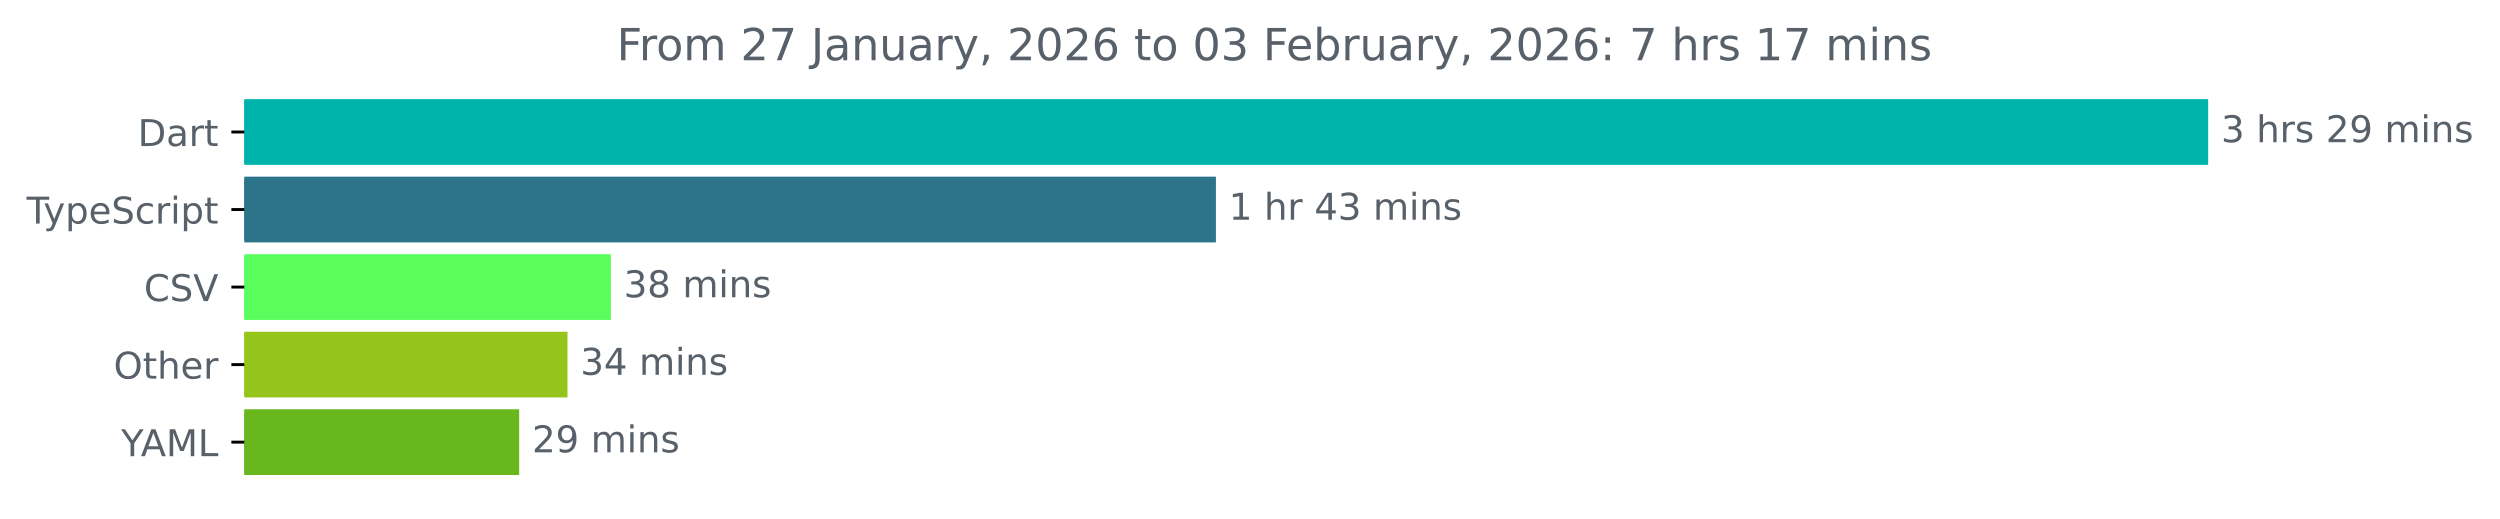
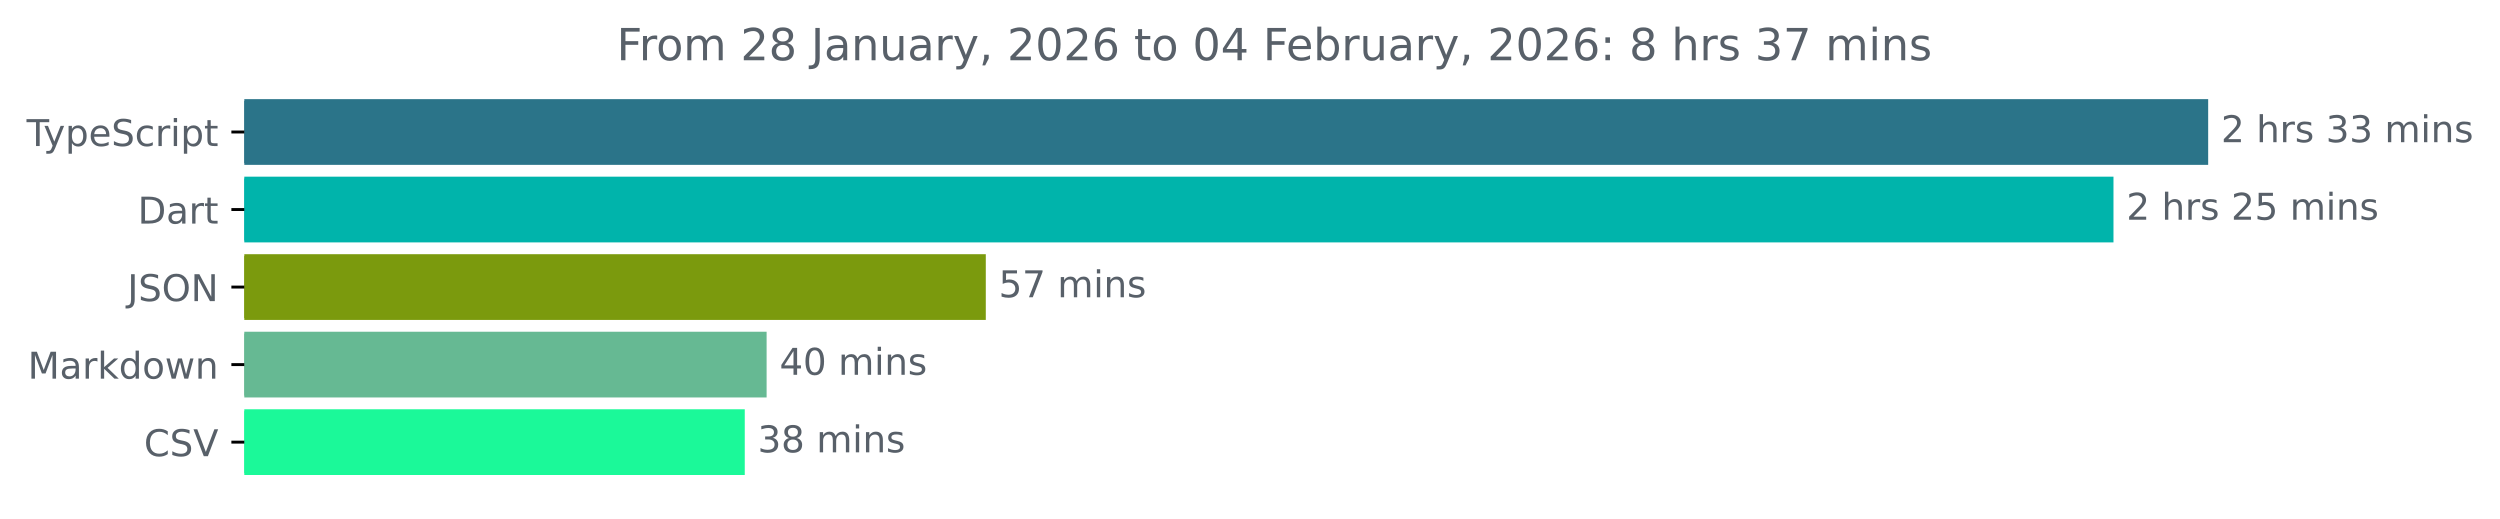
<svg xmlns="http://www.w3.org/2000/svg" xmlns:xlink="http://www.w3.org/1999/xlink" width="677.144pt" height="140.398pt" viewBox="0 0 677.144 140.398" version="1.1">
  <defs>
    <style type="text/css">*{stroke-linejoin: round; stroke-linecap: butt}</style>
  </defs>
  <g id="figure_1">
    <g id="patch_1">
      <path d="M -0 140.398  L 677.144 140.398  L 677.144 0  L -0 0  L -0 140.398  z " style="fill: none" />
    </g>
    <g id="axes_1">
      <g id="patch_2">
-         <path d="M 66.17 27.358  L 597.599 27.358  L 597.599 44.158  L 66.17 44.158  z " clip-path="url(#p3b875f46d8)" style="fill: #00b4ab; stroke: #00b4ab; stroke-linejoin: miter" />
+         <path d="M 66.17 27.358  L 597.599 27.358  L 597.599 44.158  L 66.17 44.158  z " clip-path="url(#pe85ae206a5)" style="fill: #2b7489; stroke: #2b7489; stroke-linejoin: miter" />
      </g>
      <g id="patch_3">
-         <path d="M 66.17 48.358  L 328.836 48.358  L 328.836 65.158  L 66.17 65.158  z " clip-path="url(#p3b875f46d8)" style="fill: #2b7489; stroke: #2b7489; stroke-linejoin: miter" />
+         <path d="M 66.17 48.358  L 571.951 48.358  L 571.951 65.158  L 66.17 65.158  z " clip-path="url(#pe85ae206a5)" style="fill: #00b4ab; stroke: #00b4ab; stroke-linejoin: miter" />
      </g>
      <g id="patch_4">
-         <path d="M 66.17 69.358  L 164.961 69.358  L 164.961 86.158  L 66.17 86.158  z " clip-path="url(#p3b875f46d8)" style="fill: #59fe5c; stroke: #59fe5c; stroke-linejoin: miter" />
+         <path d="M 66.17 69.358  L 266.51 69.358  L 266.51 86.158  L 66.17 86.158  z " clip-path="url(#pe85ae206a5)" style="fill: #7b9a0d; stroke: #7b9a0d; stroke-linejoin: miter" />
      </g>
      <g id="patch_5">
-         <path d="M 66.17 90.358  L 153.208 90.358  L 153.208 107.158  L 66.17 107.158  z " clip-path="url(#p3b875f46d8)" style="fill: #95c41a; stroke: #95c41a; stroke-linejoin: miter" />
+         <path d="M 66.17 90.358  L 207.143 90.358  L 207.143 107.158  L 66.17 107.158  z " clip-path="url(#pe85ae206a5)" style="fill: #66b993; stroke: #66b993; stroke-linejoin: miter" />
      </g>
      <g id="patch_6">
-         <path d="M 66.17 111.358  L 140.125 111.358  L 140.125 128.158  L 66.17 128.158  z " clip-path="url(#p3b875f46d8)" style="fill: #67b71d; stroke: #67b71d; stroke-linejoin: miter" />
+         <path d="M 66.17 111.358  L 201.225 111.358  L 201.225 128.158  L 66.17 128.158  z " clip-path="url(#pe85ae206a5)" style="fill: #1bf999; stroke: #1bf999; stroke-linejoin: miter" />
      </g>
      <g id="matplotlib.axis_1" />
      <g id="matplotlib.axis_2">
        <g id="ytick_1">
          <g id="line2d_1">
            <defs>
-               <path id="m2ef80b1cb5" d="M 0 0  L -3.5 0  " style="stroke: #000000; stroke-width: 0.8" />
+               <path id="m332a4ffc09" d="M 0 0  L -3.5 0  " style="stroke: #000000; stroke-width: 0.8" />
            </defs>
            <g>
-               <use xlink:href="#m2ef80b1cb5" x="66.17" y="35.758" style="stroke: #000000; stroke-width: 0.8" />
+               <use xlink:href="#m332a4ffc09" x="66.17" y="35.758" style="stroke: #000000; stroke-width: 0.8" />
            </g>
          </g>
          <g id="text_1">
-             <g style="fill: #586069" transform="translate(37.31094 39.55734) scale(0.1 -0.1)">
-               <defs>
-                 <path id="DejaVuSans-44" d="M 1259 4147  L 1259 519  L 2022 519  Q 2988 519 3436 956  Q 3884 1394 3884 2338  Q 3884 3275 3436 3711  Q 2988 4147 2022 4147  L 1259 4147  z M 628 4666  L 1925 4666  Q 3281 4666 3915 4102  Q 4550 3538 4550 2338  Q 4550 1131 3912 565  Q 3275 0 1925 0  L 628 0  L 628 4666  z " transform="scale(0.015625)" />
-                 <path id="DejaVuSans-61" d="M 2194 1759  Q 1497 1759 1228 1600  Q 959 1441 959 1056  Q 959 750 1161 570  Q 1363 391 1709 391  Q 2188 391 2477 730  Q 2766 1069 2766 1631  L 2766 1759  L 2194 1759  z M 3341 1997  L 3341 0  L 2766 0  L 2766 531  Q 2569 213 2275 61  Q 1981 -91 1556 -91  Q 1019 -91 701 211  Q 384 513 384 1019  Q 384 1609 779 1909  Q 1175 2209 1959 2209  L 2766 2209  L 2766 2266  Q 2766 2663 2505 2880  Q 2244 3097 1772 3097  Q 1472 3097 1187 3025  Q 903 2953 641 2809  L 641 3341  Q 956 3463 1253 3523  Q 1550 3584 1831 3584  Q 2591 3584 2966 3190  Q 3341 2797 3341 1997  z " transform="scale(0.015625)" />
-                 <path id="DejaVuSans-72" d="M 2631 2963  Q 2534 3019 2420 3045  Q 2306 3072 2169 3072  Q 1681 3072 1420 2755  Q 1159 2438 1159 1844  L 1159 0  L 581 0  L 581 3500  L 1159 3500  L 1159 2956  Q 1341 3275 1631 3429  Q 1922 3584 2338 3584  Q 2397 3584 2469 3576  Q 2541 3569 2628 3553  L 2631 2963  z " transform="scale(0.015625)" />
-                 <path id="DejaVuSans-74" d="M 1172 4494  L 1172 3500  L 2356 3500  L 2356 3053  L 1172 3053  L 1172 1153  Q 1172 725 1289 603  Q 1406 481 1766 481  L 2356 481  L 2356 0  L 1766 0  Q 1100 0 847 248  Q 594 497 594 1153  L 594 3053  L 172 3053  L 172 3500  L 594 3500  L 594 4494  L 1172 4494  z " transform="scale(0.015625)" />
-               </defs>
-               <use xlink:href="#DejaVuSans-44" />
-               <use xlink:href="#DejaVuSans-61" x="77.002" />
-               <use xlink:href="#DejaVuSans-72" x="138.281" />
-               <use xlink:href="#DejaVuSans-74" x="179.395" />
-             </g>
-           </g>
-         </g>
-         <g id="ytick_2">
-           <g id="line2d_2">
-             <g>
-               <use xlink:href="#m2ef80b1cb5" x="66.17" y="56.758" style="stroke: #000000; stroke-width: 0.8" />
-             </g>
-           </g>
-           <g id="text_2">
-             <g style="fill: #586069" transform="translate(7.2 60.55734) scale(0.1 -0.1)">
+             <g style="fill: #586069" transform="translate(7.2 39.55734) scale(0.1 -0.1)">
              <defs>
                <path id="DejaVuSans-54" d="M -19 4666  L 3928 4666  L 3928 4134  L 2272 4134  L 2272 0  L 1638 0  L 1638 4134  L -19 4134  L -19 4666  z " transform="scale(0.015625)" />
                <path id="DejaVuSans-79" d="M 2059 -325  Q 1816 -950 1584 -1140  Q 1353 -1331 966 -1331  L 506 -1331  L 506 -850  L 844 -850  Q 1081 -850 1212 -737  Q 1344 -625 1503 -206  L 1606 56  L 191 3500  L 800 3500  L 1894 763  L 2988 3500  L 3597 3500  L 2059 -325  z " transform="scale(0.015625)" />
                <path id="DejaVuSans-70" d="M 1159 525  L 1159 -1331  L 581 -1331  L 581 3500  L 1159 3500  L 1159 2969  Q 1341 3281 1617 3432  Q 1894 3584 2278 3584  Q 2916 3584 3314 3078  Q 3713 2572 3713 1747  Q 3713 922 3314 415  Q 2916 -91 2278 -91  Q 1894 -91 1617 61  Q 1341 213 1159 525  z M 3116 1747  Q 3116 2381 2855 2742  Q 2594 3103 2138 3103  Q 1681 3103 1420 2742  Q 1159 2381 1159 1747  Q 1159 1113 1420 752  Q 1681 391 2138 391  Q 2594 391 2855 752  Q 3116 1113 3116 1747  z " transform="scale(0.015625)" />
                <path id="DejaVuSans-65" d="M 3597 1894  L 3597 1613  L 953 1613  Q 991 1019 1311 708  Q 1631 397 2203 397  Q 2534 397 2845 478  Q 3156 559 3463 722  L 3463 178  Q 3153 47 2828 -22  Q 2503 -91 2169 -91  Q 1331 -91 842 396  Q 353 884 353 1716  Q 353 2575 817 3079  Q 1281 3584 2069 3584  Q 2775 3584 3186 3129  Q 3597 2675 3597 1894  z M 3022 2063  Q 3016 2534 2758 2815  Q 2500 3097 2075 3097  Q 1594 3097 1305 2825  Q 1016 2553 972 2059  L 3022 2063  z " transform="scale(0.015625)" />
                <path id="DejaVuSans-53" d="M 3425 4513  L 3425 3897  Q 3066 4069 2747 4153  Q 2428 4238 2131 4238  Q 1616 4238 1336 4038  Q 1056 3838 1056 3469  Q 1056 3159 1242 3001  Q 1428 2844 1947 2747  L 2328 2669  Q 3034 2534 3370 2195  Q 3706 1856 3706 1288  Q 3706 609 3251 259  Q 2797 -91 1919 -91  Q 1588 -91 1214 -16  Q 841 59 441 206  L 441 856  Q 825 641 1194 531  Q 1563 422 1919 422  Q 2459 422 2753 634  Q 3047 847 3047 1241  Q 3047 1584 2836 1778  Q 2625 1972 2144 2069  L 1759 2144  Q 1053 2284 737 2584  Q 422 2884 422 3419  Q 422 4038 858 4394  Q 1294 4750 2059 4750  Q 2388 4750 2728 4690  Q 3069 4631 3425 4513  z " transform="scale(0.015625)" />
                <path id="DejaVuSans-63" d="M 3122 3366  L 3122 2828  Q 2878 2963 2633 3030  Q 2388 3097 2138 3097  Q 1578 3097 1268 2742  Q 959 2388 959 1747  Q 959 1106 1268 751  Q 1578 397 2138 397  Q 2388 397 2633 464  Q 2878 531 3122 666  L 3122 134  Q 2881 22 2623 -34  Q 2366 -91 2075 -91  Q 1284 -91 818 406  Q 353 903 353 1747  Q 353 2603 823 3093  Q 1294 3584 2113 3584  Q 2378 3584 2631 3529  Q 2884 3475 3122 3366  z " transform="scale(0.015625)" />
+                 <path id="DejaVuSans-72" d="M 2631 2963  Q 2534 3019 2420 3045  Q 2306 3072 2169 3072  Q 1681 3072 1420 2755  Q 1159 2438 1159 1844  L 1159 0  L 581 0  L 581 3500  L 1159 3500  L 1159 2956  Q 1341 3275 1631 3429  Q 1922 3584 2338 3584  Q 2397 3584 2469 3576  Q 2541 3569 2628 3553  L 2631 2963  z " transform="scale(0.015625)" />
                <path id="DejaVuSans-69" d="M 603 3500  L 1178 3500  L 1178 0  L 603 0  L 603 3500  z M 603 4863  L 1178 4863  L 1178 4134  L 603 4134  L 603 4863  z " transform="scale(0.015625)" />
+                 <path id="DejaVuSans-74" d="M 1172 4494  L 1172 3500  L 2356 3500  L 2356 3053  L 1172 3053  L 1172 1153  Q 1172 725 1289 603  Q 1406 481 1766 481  L 2356 481  L 2356 0  L 1766 0  Q 1100 0 847 248  Q 594 497 594 1153  L 594 3053  L 172 3053  L 172 3500  L 594 3500  L 594 4494  L 1172 4494  z " transform="scale(0.015625)" />
              </defs>
              <use xlink:href="#DejaVuSans-54" />
              <use xlink:href="#DejaVuSans-79" x="45.459" />
              <use xlink:href="#DejaVuSans-70" x="104.639" />
              <use xlink:href="#DejaVuSans-65" x="168.115" />
              <use xlink:href="#DejaVuSans-53" x="229.639" />
              <use xlink:href="#DejaVuSans-63" x="293.115" />
              <use xlink:href="#DejaVuSans-72" x="348.096" />
              <use xlink:href="#DejaVuSans-69" x="389.209" />
              <use xlink:href="#DejaVuSans-70" x="416.992" />
              <use xlink:href="#DejaVuSans-74" x="480.469" />
            </g>
          </g>
        </g>
+         <g id="ytick_2">
+           <g id="line2d_2">
+             <g>
+               <use xlink:href="#m332a4ffc09" x="66.17" y="56.758" style="stroke: #000000; stroke-width: 0.8" />
+             </g>
+           </g>
+           <g id="text_2">
+             <g style="fill: #586069" transform="translate(37.31094 60.55734) scale(0.1 -0.1)">
+               <defs>
+                 <path id="DejaVuSans-44" d="M 1259 4147  L 1259 519  L 2022 519  Q 2988 519 3436 956  Q 3884 1394 3884 2338  Q 3884 3275 3436 3711  Q 2988 4147 2022 4147  L 1259 4147  z M 628 4666  L 1925 4666  Q 3281 4666 3915 4102  Q 4550 3538 4550 2338  Q 4550 1131 3912 565  Q 3275 0 1925 0  L 628 0  L 628 4666  z " transform="scale(0.015625)" />
+                 <path id="DejaVuSans-61" d="M 2194 1759  Q 1497 1759 1228 1600  Q 959 1441 959 1056  Q 959 750 1161 570  Q 1363 391 1709 391  Q 2188 391 2477 730  Q 2766 1069 2766 1631  L 2766 1759  L 2194 1759  z M 3341 1997  L 3341 0  L 2766 0  L 2766 531  Q 2569 213 2275 61  Q 1981 -91 1556 -91  Q 1019 -91 701 211  Q 384 513 384 1019  Q 384 1609 779 1909  Q 1175 2209 1959 2209  L 2766 2209  L 2766 2266  Q 2766 2663 2505 2880  Q 2244 3097 1772 3097  Q 1472 3097 1187 3025  Q 903 2953 641 2809  L 641 3341  Q 956 3463 1253 3523  Q 1550 3584 1831 3584  Q 2591 3584 2966 3190  Q 3341 2797 3341 1997  z " transform="scale(0.015625)" />
+               </defs>
+               <use xlink:href="#DejaVuSans-44" />
+               <use xlink:href="#DejaVuSans-61" x="77.002" />
+               <use xlink:href="#DejaVuSans-72" x="138.281" />
+               <use xlink:href="#DejaVuSans-74" x="179.395" />
+             </g>
+           </g>
+         </g>
        <g id="ytick_3">
          <g id="line2d_3">
            <g>
-               <use xlink:href="#m2ef80b1cb5" x="66.17" y="77.758" style="stroke: #000000; stroke-width: 0.8" />
+               <use xlink:href="#m332a4ffc09" x="66.17" y="77.758" style="stroke: #000000; stroke-width: 0.8" />
            </g>
          </g>
          <g id="text_3">
-             <g style="fill: #586069" transform="translate(38.99844 81.55734) scale(0.1 -0.1)">
+             <g style="fill: #586069" transform="translate(34.51875 81.55734) scale(0.1 -0.1)">
+               <defs>
+                 <path id="DejaVuSans-4a" d="M 628 4666  L 1259 4666  L 1259 325  Q 1259 -519 939 -900  Q 619 -1281 -91 -1281  L -331 -1281  L -331 -750  L -134 -750  Q 284 -750 456 -515  Q 628 -281 628 325  L 628 4666  z " transform="scale(0.015625)" />
+                 <path id="DejaVuSans-4f" d="M 2522 4238  Q 1834 4238 1429 3725  Q 1025 3213 1025 2328  Q 1025 1447 1429 934  Q 1834 422 2522 422  Q 3209 422 3611 934  Q 4013 1447 4013 2328  Q 4013 3213 3611 3725  Q 3209 4238 2522 4238  z M 2522 4750  Q 3503 4750 4090 4092  Q 4678 3434 4678 2328  Q 4678 1225 4090 567  Q 3503 -91 2522 -91  Q 1538 -91 948 565  Q 359 1222 359 2328  Q 359 3434 948 4092  Q 1538 4750 2522 4750  z " transform="scale(0.015625)" />
+                 <path id="DejaVuSans-4e" d="M 628 4666  L 1478 4666  L 3547 763  L 3547 4666  L 4159 4666  L 4159 0  L 3309 0  L 1241 3903  L 1241 0  L 628 0  L 628 4666  z " transform="scale(0.015625)" />
+               </defs>
+               <use xlink:href="#DejaVuSans-4a" />
+               <use xlink:href="#DejaVuSans-53" x="29.492" />
+               <use xlink:href="#DejaVuSans-4f" x="92.969" />
+               <use xlink:href="#DejaVuSans-4e" x="171.68" />
+             </g>
+           </g>
+         </g>
+         <g id="ytick_4">
+           <g id="line2d_4">
+             <g>
+               <use xlink:href="#m332a4ffc09" x="66.17" y="98.758" style="stroke: #000000; stroke-width: 0.8" />
+             </g>
+           </g>
+           <g id="text_4">
+             <g style="fill: #586069" transform="translate(7.529688 102.5573) scale(0.1 -0.1)">
+               <defs>
+                 <path id="DejaVuSans-4d" d="M 628 4666  L 1569 4666  L 2759 1491  L 3956 4666  L 4897 4666  L 4897 0  L 4281 0  L 4281 4097  L 3078 897  L 2444 897  L 1241 4097  L 1241 0  L 628 0  L 628 4666  z " transform="scale(0.015625)" />
+                 <path id="DejaVuSans-6b" d="M 581 4863  L 1159 4863  L 1159 1991  L 2875 3500  L 3609 3500  L 1753 1863  L 3688 0  L 2938 0  L 1159 1709  L 1159 0  L 581 0  L 581 4863  z " transform="scale(0.015625)" />
+                 <path id="DejaVuSans-64" d="M 2906 2969  L 2906 4863  L 3481 4863  L 3481 0  L 2906 0  L 2906 525  Q 2725 213 2448 61  Q 2172 -91 1784 -91  Q 1150 -91 751 415  Q 353 922 353 1747  Q 353 2572 751 3078  Q 1150 3584 1784 3584  Q 2172 3584 2448 3432  Q 2725 3281 2906 2969  z M 947 1747  Q 947 1113 1208 752  Q 1469 391 1925 391  Q 2381 391 2643 752  Q 2906 1113 2906 1747  Q 2906 2381 2643 2742  Q 2381 3103 1925 3103  Q 1469 3103 1208 2742  Q 947 2381 947 1747  z " transform="scale(0.015625)" />
+                 <path id="DejaVuSans-6f" d="M 1959 3097  Q 1497 3097 1228 2736  Q 959 2375 959 1747  Q 959 1119 1226 758  Q 1494 397 1959 397  Q 2419 397 2687 759  Q 2956 1122 2956 1747  Q 2956 2369 2687 2733  Q 2419 3097 1959 3097  z M 1959 3584  Q 2709 3584 3137 3096  Q 3566 2609 3566 1747  Q 3566 888 3137 398  Q 2709 -91 1959 -91  Q 1206 -91 779 398  Q 353 888 353 1747  Q 353 2609 779 3096  Q 1206 3584 1959 3584  z " transform="scale(0.015625)" />
+                 <path id="DejaVuSans-77" d="M 269 3500  L 844 3500  L 1563 769  L 2278 3500  L 2956 3500  L 3675 769  L 4391 3500  L 4966 3500  L 4050 0  L 3372 0  L 2619 2869  L 1863 0  L 1184 0  L 269 3500  z " transform="scale(0.015625)" />
+                 <path id="DejaVuSans-6e" d="M 3513 2113  L 3513 0  L 2938 0  L 2938 2094  Q 2938 2591 2744 2837  Q 2550 3084 2163 3084  Q 1697 3084 1428 2787  Q 1159 2491 1159 1978  L 1159 0  L 581 0  L 581 3500  L 1159 3500  L 1159 2956  Q 1366 3272 1645 3428  Q 1925 3584 2291 3584  Q 2894 3584 3203 3211  Q 3513 2838 3513 2113  z " transform="scale(0.015625)" />
+               </defs>
+               <use xlink:href="#DejaVuSans-4d" />
+               <use xlink:href="#DejaVuSans-61" x="86.279" />
+               <use xlink:href="#DejaVuSans-72" x="147.559" />
+               <use xlink:href="#DejaVuSans-6b" x="188.672" />
+               <use xlink:href="#DejaVuSans-64" x="246.582" />
+               <use xlink:href="#DejaVuSans-6f" x="310.059" />
+               <use xlink:href="#DejaVuSans-77" x="371.24" />
+               <use xlink:href="#DejaVuSans-6e" x="453.027" />
+             </g>
+           </g>
+         </g>
+         <g id="ytick_5">
+           <g id="line2d_5">
+             <g>
+               <use xlink:href="#m332a4ffc09" x="66.17" y="119.758" style="stroke: #000000; stroke-width: 0.8" />
+             </g>
+           </g>
+           <g id="text_5">
+             <g style="fill: #586069" transform="translate(38.99844 123.5573) scale(0.1 -0.1)">
              <defs>
                <path id="DejaVuSans-43" d="M 4122 4306  L 4122 3641  Q 3803 3938 3442 4084  Q 3081 4231 2675 4231  Q 1875 4231 1450 3742  Q 1025 3253 1025 2328  Q 1025 1406 1450 917  Q 1875 428 2675 428  Q 3081 428 3442 575  Q 3803 722 4122 1019  L 4122 359  Q 3791 134 3420 21  Q 3050 -91 2638 -91  Q 1578 -91 968 557  Q 359 1206 359 2328  Q 359 3453 968 4101  Q 1578 4750 2638 4750  Q 3056 4750 3426 4639  Q 3797 4528 4122 4306  z " transform="scale(0.015625)" />
                <path id="DejaVuSans-56" d="M 1831 0  L 50 4666  L 709 4666  L 2188 738  L 3669 4666  L 4325 4666  L 2547 0  L 1831 0  z " transform="scale(0.015625)" />
              </defs>
              <use xlink:href="#DejaVuSans-43" />
              <use xlink:href="#DejaVuSans-53" x="69.824" />
              <use xlink:href="#DejaVuSans-56" x="133.301" />
            </g>
          </g>
        </g>
-         <g id="ytick_4">
-           <g id="line2d_4">
-             <g>
-               <use xlink:href="#m2ef80b1cb5" x="66.17" y="98.758" style="stroke: #000000; stroke-width: 0.8" />
-             </g>
-           </g>
-           <g id="text_4">
-             <g style="fill: #586069" transform="translate(30.77656 102.5573) scale(0.1 -0.1)">
-               <defs>
-                 <path id="DejaVuSans-4f" d="M 2522 4238  Q 1834 4238 1429 3725  Q 1025 3213 1025 2328  Q 1025 1447 1429 934  Q 1834 422 2522 422  Q 3209 422 3611 934  Q 4013 1447 4013 2328  Q 4013 3213 3611 3725  Q 3209 4238 2522 4238  z M 2522 4750  Q 3503 4750 4090 4092  Q 4678 3434 4678 2328  Q 4678 1225 4090 567  Q 3503 -91 2522 -91  Q 1538 -91 948 565  Q 359 1222 359 2328  Q 359 3434 948 4092  Q 1538 4750 2522 4750  z " transform="scale(0.015625)" />
-                 <path id="DejaVuSans-68" d="M 3513 2113  L 3513 0  L 2938 0  L 2938 2094  Q 2938 2591 2744 2837  Q 2550 3084 2163 3084  Q 1697 3084 1428 2787  Q 1159 2491 1159 1978  L 1159 0  L 581 0  L 581 4863  L 1159 4863  L 1159 2956  Q 1366 3272 1645 3428  Q 1925 3584 2291 3584  Q 2894 3584 3203 3211  Q 3513 2838 3513 2113  z " transform="scale(0.015625)" />
-               </defs>
-               <use xlink:href="#DejaVuSans-4f" />
-               <use xlink:href="#DejaVuSans-74" x="78.711" />
-               <use xlink:href="#DejaVuSans-68" x="117.92" />
-               <use xlink:href="#DejaVuSans-65" x="181.299" />
-               <use xlink:href="#DejaVuSans-72" x="242.822" />
-             </g>
-           </g>
-         </g>
-         <g id="ytick_5">
-           <g id="line2d_5">
-             <g>
-               <use xlink:href="#m2ef80b1cb5" x="66.17" y="119.758" style="stroke: #000000; stroke-width: 0.8" />
-             </g>
-           </g>
-           <g id="text_5">
-             <g style="fill: #586069" transform="translate(32.79688 123.5573) scale(0.1 -0.1)">
-               <defs>
-                 <path id="DejaVuSans-59" d="M -13 4666  L 666 4666  L 1959 2747  L 3244 4666  L 3922 4666  L 2272 2222  L 2272 0  L 1638 0  L 1638 2222  L -13 4666  z " transform="scale(0.015625)" />
-                 <path id="DejaVuSans-41" d="M 2188 4044  L 1331 1722  L 3047 1722  L 2188 4044  z M 1831 4666  L 2547 4666  L 4325 0  L 3669 0  L 3244 1197  L 1141 1197  L 716 0  L 50 0  L 1831 4666  z " transform="scale(0.015625)" />
-                 <path id="DejaVuSans-4d" d="M 628 4666  L 1569 4666  L 2759 1491  L 3956 4666  L 4897 4666  L 4897 0  L 4281 0  L 4281 4097  L 3078 897  L 2444 897  L 1241 4097  L 1241 0  L 628 0  L 628 4666  z " transform="scale(0.015625)" />
-                 <path id="DejaVuSans-4c" d="M 628 4666  L 1259 4666  L 1259 531  L 3531 531  L 3531 0  L 628 0  L 628 4666  z " transform="scale(0.015625)" />
-               </defs>
-               <use xlink:href="#DejaVuSans-59" />
-               <use xlink:href="#DejaVuSans-41" x="53.334" />
-               <use xlink:href="#DejaVuSans-4d" x="121.742" />
-               <use xlink:href="#DejaVuSans-4c" x="208.021" />
-             </g>
-           </g>
-         </g>
      </g>
      <g id="text_6">
        <g style="fill: #586069" transform="translate(601.5989 38.5175) scale(0.1 -0.1)">
          <defs>
+             <path id="DejaVuSans-32" d="M 1228 531  L 3431 531  L 3431 0  L 469 0  L 469 531  Q 828 903 1448 1529  Q 2069 2156 2228 2338  Q 2531 2678 2651 2914  Q 2772 3150 2772 3378  Q 2772 3750 2511 3984  Q 2250 4219 1831 4219  Q 1534 4219 1204 4116  Q 875 4013 500 3803  L 500 4441  Q 881 4594 1212 4672  Q 1544 4750 1819 4750  Q 2544 4750 2975 4387  Q 3406 4025 3406 3419  Q 3406 3131 3298 2873  Q 3191 2616 2906 2266  Q 2828 2175 2409 1742  Q 1991 1309 1228 531  z " transform="scale(0.015625)" />
+             <path id="DejaVuSans-20" transform="scale(0.015625)" />
+             <path id="DejaVuSans-68" d="M 3513 2113  L 3513 0  L 2938 0  L 2938 2094  Q 2938 2591 2744 2837  Q 2550 3084 2163 3084  Q 1697 3084 1428 2787  Q 1159 2491 1159 1978  L 1159 0  L 581 0  L 581 4863  L 1159 4863  L 1159 2956  Q 1366 3272 1645 3428  Q 1925 3584 2291 3584  Q 2894 3584 3203 3211  Q 3513 2838 3513 2113  z " transform="scale(0.015625)" />
+             <path id="DejaVuSans-73" d="M 2834 3397  L 2834 2853  Q 2591 2978 2328 3040  Q 2066 3103 1784 3103  Q 1356 3103 1142 2972  Q 928 2841 928 2578  Q 928 2378 1081 2264  Q 1234 2150 1697 2047  L 1894 2003  Q 2506 1872 2764 1633  Q 3022 1394 3022 966  Q 3022 478 2636 193  Q 2250 -91 1575 -91  Q 1294 -91 989 -36  Q 684 19 347 128  L 347 722  Q 666 556 975 473  Q 1284 391 1588 391  Q 1994 391 2212 530  Q 2431 669 2431 922  Q 2431 1156 2273 1281  Q 2116 1406 1581 1522  L 1381 1569  Q 847 1681 609 1914  Q 372 2147 372 2553  Q 372 3047 722 3315  Q 1072 3584 1716 3584  Q 2034 3584 2315 3537  Q 2597 3491 2834 3397  z " transform="scale(0.015625)" />
            <path id="DejaVuSans-33" d="M 2597 2516  Q 3050 2419 3304 2112  Q 3559 1806 3559 1356  Q 3559 666 3084 287  Q 2609 -91 1734 -91  Q 1441 -91 1130 -33  Q 819 25 488 141  L 488 750  Q 750 597 1062 519  Q 1375 441 1716 441  Q 2309 441 2620 675  Q 2931 909 2931 1356  Q 2931 1769 2642 2001  Q 2353 2234 1838 2234  L 1294 2234  L 1294 2753  L 1863 2753  Q 2328 2753 2575 2939  Q 2822 3125 2822 3475  Q 2822 3834 2567 4026  Q 2313 4219 1838 4219  Q 1578 4219 1281 4162  Q 984 4106 628 3988  L 628 4550  Q 988 4650 1302 4700  Q 1616 4750 1894 4750  Q 2613 4750 3031 4423  Q 3450 4097 3450 3541  Q 3450 3153 3228 2886  Q 3006 2619 2597 2516  z " transform="scale(0.015625)" />
-             <path id="DejaVuSans-20" transform="scale(0.015625)" />
-             <path id="DejaVuSans-73" d="M 2834 3397  L 2834 2853  Q 2591 2978 2328 3040  Q 2066 3103 1784 3103  Q 1356 3103 1142 2972  Q 928 2841 928 2578  Q 928 2378 1081 2264  Q 1234 2150 1697 2047  L 1894 2003  Q 2506 1872 2764 1633  Q 3022 1394 3022 966  Q 3022 478 2636 193  Q 2250 -91 1575 -91  Q 1294 -91 989 -36  Q 684 19 347 128  L 347 722  Q 666 556 975 473  Q 1284 391 1588 391  Q 1994 391 2212 530  Q 2431 669 2431 922  Q 2431 1156 2273 1281  Q 2116 1406 1581 1522  L 1381 1569  Q 847 1681 609 1914  Q 372 2147 372 2553  Q 372 3047 722 3315  Q 1072 3584 1716 3584  Q 2034 3584 2315 3537  Q 2597 3491 2834 3397  z " transform="scale(0.015625)" />
-             <path id="DejaVuSans-32" d="M 1228 531  L 3431 531  L 3431 0  L 469 0  L 469 531  Q 828 903 1448 1529  Q 2069 2156 2228 2338  Q 2531 2678 2651 2914  Q 2772 3150 2772 3378  Q 2772 3750 2511 3984  Q 2250 4219 1831 4219  Q 1534 4219 1204 4116  Q 875 4013 500 3803  L 500 4441  Q 881 4594 1212 4672  Q 1544 4750 1819 4750  Q 2544 4750 2975 4387  Q 3406 4025 3406 3419  Q 3406 3131 3298 2873  Q 3191 2616 2906 2266  Q 2828 2175 2409 1742  Q 1991 1309 1228 531  z " transform="scale(0.015625)" />
-             <path id="DejaVuSans-39" d="M 703 97  L 703 672  Q 941 559 1184 500  Q 1428 441 1663 441  Q 2288 441 2617 861  Q 2947 1281 2994 2138  Q 2813 1869 2534 1725  Q 2256 1581 1919 1581  Q 1219 1581 811 2004  Q 403 2428 403 3163  Q 403 3881 828 4315  Q 1253 4750 1959 4750  Q 2769 4750 3195 4129  Q 3622 3509 3622 2328  Q 3622 1225 3098 567  Q 2575 -91 1691 -91  Q 1453 -91 1209 -44  Q 966 3 703 97  z M 1959 2075  Q 2384 2075 2632 2365  Q 2881 2656 2881 3163  Q 2881 3666 2632 3958  Q 2384 4250 1959 4250  Q 1534 4250 1286 3958  Q 1038 3666 1038 3163  Q 1038 2656 1286 2365  Q 1534 2075 1959 2075  z " transform="scale(0.015625)" />
            <path id="DejaVuSans-6d" d="M 3328 2828  Q 3544 3216 3844 3400  Q 4144 3584 4550 3584  Q 5097 3584 5394 3201  Q 5691 2819 5691 2113  L 5691 0  L 5113 0  L 5113 2094  Q 5113 2597 4934 2840  Q 4756 3084 4391 3084  Q 3944 3084 3684 2787  Q 3425 2491 3425 1978  L 3425 0  L 2847 0  L 2847 2094  Q 2847 2600 2669 2842  Q 2491 3084 2119 3084  Q 1678 3084 1418 2786  Q 1159 2488 1159 1978  L 1159 0  L 581 0  L 581 3500  L 1159 3500  L 1159 2956  Q 1356 3278 1631 3431  Q 1906 3584 2284 3584  Q 2666 3584 2933 3390  Q 3200 3197 3328 2828  z " transform="scale(0.015625)" />
-             <path id="DejaVuSans-6e" d="M 3513 2113  L 3513 0  L 2938 0  L 2938 2094  Q 2938 2591 2744 2837  Q 2550 3084 2163 3084  Q 1697 3084 1428 2787  Q 1159 2491 1159 1978  L 1159 0  L 581 0  L 581 3500  L 1159 3500  L 1159 2956  Q 1366 3272 1645 3428  Q 1925 3584 2291 3584  Q 2894 3584 3203 3211  Q 3513 2838 3513 2113  z " transform="scale(0.015625)" />
-           </defs>
-           <use xlink:href="#DejaVuSans-33" />
+           </defs>
+           <use xlink:href="#DejaVuSans-32" />
+           <use xlink:href="#DejaVuSans-20" x="63.623" />
+           <use xlink:href="#DejaVuSans-68" x="95.41" />
+           <use xlink:href="#DejaVuSans-72" x="158.789" />
+           <use xlink:href="#DejaVuSans-73" x="199.902" />
+           <use xlink:href="#DejaVuSans-20" x="252.002" />
+           <use xlink:href="#DejaVuSans-33" x="283.789" />
+           <use xlink:href="#DejaVuSans-33" x="347.412" />
+           <use xlink:href="#DejaVuSans-20" x="411.035" />
+           <use xlink:href="#DejaVuSans-6d" x="442.822" />
+           <use xlink:href="#DejaVuSans-69" x="540.234" />
+           <use xlink:href="#DejaVuSans-6e" x="568.018" />
+           <use xlink:href="#DejaVuSans-73" x="631.396" />
+         </g>
+       </g>
+       <g id="text_7">
+         <g style="fill: #586069" transform="translate(575.9511 59.5175) scale(0.1 -0.1)">
+           <defs>
+             <path id="DejaVuSans-35" d="M 691 4666  L 3169 4666  L 3169 4134  L 1269 4134  L 1269 2991  Q 1406 3038 1543 3061  Q 1681 3084 1819 3084  Q 2600 3084 3056 2656  Q 3513 2228 3513 1497  Q 3513 744 3044 326  Q 2575 -91 1722 -91  Q 1428 -91 1123 -41  Q 819 9 494 109  L 494 744  Q 775 591 1075 516  Q 1375 441 1709 441  Q 2250 441 2565 725  Q 2881 1009 2881 1497  Q 2881 1984 2565 2268  Q 2250 2553 1709 2553  Q 1456 2553 1204 2497  Q 953 2441 691 2322  L 691 4666  z " transform="scale(0.015625)" />
+           </defs>
+           <use xlink:href="#DejaVuSans-32" />
          <use xlink:href="#DejaVuSans-20" x="63.623" />
          <use xlink:href="#DejaVuSans-68" x="95.41" />
          <use xlink:href="#DejaVuSans-72" x="158.789" />
          <use xlink:href="#DejaVuSans-73" x="199.902" />
          <use xlink:href="#DejaVuSans-20" x="252.002" />
          <use xlink:href="#DejaVuSans-32" x="283.789" />
-           <use xlink:href="#DejaVuSans-39" x="347.412" />
+           <use xlink:href="#DejaVuSans-35" x="347.412" />
          <use xlink:href="#DejaVuSans-20" x="411.035" />
          <use xlink:href="#DejaVuSans-6d" x="442.822" />
          <use xlink:href="#DejaVuSans-69" x="540.234" />
          <use xlink:href="#DejaVuSans-6e" x="568.018" />
          <use xlink:href="#DejaVuSans-73" x="631.396" />
        </g>
      </g>
-       <g id="text_7">
-         <g style="fill: #586069" transform="translate(332.8355 59.5175) scale(0.1 -0.1)">
-           <defs>
-             <path id="DejaVuSans-31" d="M 794 531  L 1825 531  L 1825 4091  L 703 3866  L 703 4441  L 1819 4666  L 2450 4666  L 2450 531  L 3481 531  L 3481 0  L 794 0  L 794 531  z " transform="scale(0.015625)" />
+       <g id="text_8">
+         <g style="fill: #586069" transform="translate(270.5097 80.5175) scale(0.1 -0.1)">
+           <defs>
+             <path id="DejaVuSans-37" d="M 525 4666  L 3525 4666  L 3525 4397  L 1831 0  L 1172 0  L 2766 4134  L 525 4134  L 525 4666  z " transform="scale(0.015625)" />
+           </defs>
+           <use xlink:href="#DejaVuSans-35" />
+           <use xlink:href="#DejaVuSans-37" x="63.623" />
+           <use xlink:href="#DejaVuSans-20" x="127.246" />
+           <use xlink:href="#DejaVuSans-6d" x="159.033" />
+           <use xlink:href="#DejaVuSans-69" x="256.445" />
+           <use xlink:href="#DejaVuSans-6e" x="284.229" />
+           <use xlink:href="#DejaVuSans-73" x="347.607" />
+         </g>
+       </g>
+       <g id="text_9">
+         <g style="fill: #586069" transform="translate(211.1433 101.5175) scale(0.1 -0.1)">
+           <defs>
            <path id="DejaVuSans-34" d="M 2419 4116  L 825 1625  L 2419 1625  L 2419 4116  z M 2253 4666  L 3047 4666  L 3047 1625  L 3713 1625  L 3713 1100  L 3047 1100  L 3047 0  L 2419 0  L 2419 1100  L 313 1100  L 313 1709  L 2253 4666  z " transform="scale(0.015625)" />
-           </defs>
-           <use xlink:href="#DejaVuSans-31" />
-           <use xlink:href="#DejaVuSans-20" x="63.623" />
-           <use xlink:href="#DejaVuSans-68" x="95.41" />
-           <use xlink:href="#DejaVuSans-72" x="158.789" />
-           <use xlink:href="#DejaVuSans-20" x="199.902" />
-           <use xlink:href="#DejaVuSans-34" x="231.689" />
-           <use xlink:href="#DejaVuSans-33" x="295.312" />
-           <use xlink:href="#DejaVuSans-20" x="358.936" />
-           <use xlink:href="#DejaVuSans-6d" x="390.723" />
-           <use xlink:href="#DejaVuSans-69" x="488.135" />
-           <use xlink:href="#DejaVuSans-6e" x="515.918" />
-           <use xlink:href="#DejaVuSans-73" x="579.297" />
-         </g>
-       </g>
-       <g id="text_8">
-         <g style="fill: #586069" transform="translate(168.9608 80.5175) scale(0.1 -0.1)">
+             <path id="DejaVuSans-30" d="M 2034 4250  Q 1547 4250 1301 3770  Q 1056 3291 1056 2328  Q 1056 1369 1301 889  Q 1547 409 2034 409  Q 2525 409 2770 889  Q 3016 1369 3016 2328  Q 3016 3291 2770 3770  Q 2525 4250 2034 4250  z M 2034 4750  Q 2819 4750 3233 4129  Q 3647 3509 3647 2328  Q 3647 1150 3233 529  Q 2819 -91 2034 -91  Q 1250 -91 836 529  Q 422 1150 422 2328  Q 422 3509 836 4129  Q 1250 4750 2034 4750  z " transform="scale(0.015625)" />
+           </defs>
+           <use xlink:href="#DejaVuSans-34" />
+           <use xlink:href="#DejaVuSans-30" x="63.623" />
+           <use xlink:href="#DejaVuSans-20" x="127.246" />
+           <use xlink:href="#DejaVuSans-6d" x="159.033" />
+           <use xlink:href="#DejaVuSans-69" x="256.445" />
+           <use xlink:href="#DejaVuSans-6e" x="284.229" />
+           <use xlink:href="#DejaVuSans-73" x="347.607" />
+         </g>
+       </g>
+       <g id="text_10">
+         <g style="fill: #586069" transform="translate(205.2246 122.5175) scale(0.1 -0.1)">
          <defs>
            <path id="DejaVuSans-38" d="M 2034 2216  Q 1584 2216 1326 1975  Q 1069 1734 1069 1313  Q 1069 891 1326 650  Q 1584 409 2034 409  Q 2484 409 2743 651  Q 3003 894 3003 1313  Q 3003 1734 2745 1975  Q 2488 2216 2034 2216  z M 1403 2484  Q 997 2584 770 2862  Q 544 3141 544 3541  Q 544 4100 942 4425  Q 1341 4750 2034 4750  Q 2731 4750 3128 4425  Q 3525 4100 3525 3541  Q 3525 3141 3298 2862  Q 3072 2584 2669 2484  Q 3125 2378 3379 2068  Q 3634 1759 3634 1313  Q 3634 634 3220 271  Q 2806 -91 2034 -91  Q 1263 -91 848 271  Q 434 634 434 1313  Q 434 1759 690 2068  Q 947 2378 1403 2484  z M 1172 3481  Q 1172 3119 1398 2916  Q 1625 2713 2034 2713  Q 2441 2713 2670 2916  Q 2900 3119 2900 3481  Q 2900 3844 2670 4047  Q 2441 4250 2034 4250  Q 1625 4250 1398 4047  Q 1172 3844 1172 3481  z " transform="scale(0.015625)" />
          </defs>
          <use xlink:href="#DejaVuSans-33" />
          <use xlink:href="#DejaVuSans-38" x="63.623" />
          <use xlink:href="#DejaVuSans-20" x="127.246" />
          <use xlink:href="#DejaVuSans-6d" x="159.033" />
          <use xlink:href="#DejaVuSans-69" x="256.445" />
          <use xlink:href="#DejaVuSans-6e" x="284.229" />
          <use xlink:href="#DejaVuSans-73" x="347.607" />
        </g>
      </g>
-       <g id="text_9">
-         <g style="fill: #586069" transform="translate(157.208 101.5175) scale(0.1 -0.1)">
-           <use xlink:href="#DejaVuSans-33" />
-           <use xlink:href="#DejaVuSans-34" x="63.623" />
-           <use xlink:href="#DejaVuSans-20" x="127.246" />
-           <use xlink:href="#DejaVuSans-6d" x="159.033" />
-           <use xlink:href="#DejaVuSans-69" x="256.445" />
-           <use xlink:href="#DejaVuSans-6e" x="284.229" />
-           <use xlink:href="#DejaVuSans-73" x="347.607" />
-         </g>
-       </g>
-       <g id="text_10">
-         <g style="fill: #586069" transform="translate(144.1246 122.5175) scale(0.1 -0.1)">
-           <use xlink:href="#DejaVuSans-32" />
-           <use xlink:href="#DejaVuSans-39" x="63.623" />
-           <use xlink:href="#DejaVuSans-20" x="127.246" />
-           <use xlink:href="#DejaVuSans-6d" x="159.033" />
-           <use xlink:href="#DejaVuSans-69" x="256.445" />
-           <use xlink:href="#DejaVuSans-6e" x="284.229" />
-           <use xlink:href="#DejaVuSans-73" x="347.607" />
-         </g>
-       </g>
      <g id="text_11">
        <g style="fill: #586069" transform="translate(167.0444 16.31812) scale(0.12 -0.12)">
          <defs>
            <path id="DejaVuSans-46" d="M 628 4666  L 3309 4666  L 3309 4134  L 1259 4134  L 1259 2759  L 3109 2759  L 3109 2228  L 1259 2228  L 1259 0  L 628 0  L 628 4666  z " transform="scale(0.015625)" />
-             <path id="DejaVuSans-6f" d="M 1959 3097  Q 1497 3097 1228 2736  Q 959 2375 959 1747  Q 959 1119 1226 758  Q 1494 397 1959 397  Q 2419 397 2687 759  Q 2956 1122 2956 1747  Q 2956 2369 2687 2733  Q 2419 3097 1959 3097  z M 1959 3584  Q 2709 3584 3137 3096  Q 3566 2609 3566 1747  Q 3566 888 3137 398  Q 2709 -91 1959 -91  Q 1206 -91 779 398  Q 353 888 353 1747  Q 353 2609 779 3096  Q 1206 3584 1959 3584  z " transform="scale(0.015625)" />
-             <path id="DejaVuSans-37" d="M 525 4666  L 3525 4666  L 3525 4397  L 1831 0  L 1172 0  L 2766 4134  L 525 4134  L 525 4666  z " transform="scale(0.015625)" />
-             <path id="DejaVuSans-4a" d="M 628 4666  L 1259 4666  L 1259 325  Q 1259 -519 939 -900  Q 619 -1281 -91 -1281  L -331 -1281  L -331 -750  L -134 -750  Q 284 -750 456 -515  Q 628 -281 628 325  L 628 4666  z " transform="scale(0.015625)" />
            <path id="DejaVuSans-75" d="M 544 1381  L 544 3500  L 1119 3500  L 1119 1403  Q 1119 906 1312 657  Q 1506 409 1894 409  Q 2359 409 2629 706  Q 2900 1003 2900 1516  L 2900 3500  L 3475 3500  L 3475 0  L 2900 0  L 2900 538  Q 2691 219 2414 64  Q 2138 -91 1772 -91  Q 1169 -91 856 284  Q 544 659 544 1381  z M 1991 3584  L 1991 3584  z " transform="scale(0.015625)" />
            <path id="DejaVuSans-2c" d="M 750 794  L 1409 794  L 1409 256  L 897 -744  L 494 -744  L 750 256  L 750 794  z " transform="scale(0.015625)" />
-             <path id="DejaVuSans-30" d="M 2034 4250  Q 1547 4250 1301 3770  Q 1056 3291 1056 2328  Q 1056 1369 1301 889  Q 1547 409 2034 409  Q 2525 409 2770 889  Q 3016 1369 3016 2328  Q 3016 3291 2770 3770  Q 2525 4250 2034 4250  z M 2034 4750  Q 2819 4750 3233 4129  Q 3647 3509 3647 2328  Q 3647 1150 3233 529  Q 2819 -91 2034 -91  Q 1250 -91 836 529  Q 422 1150 422 2328  Q 422 3509 836 4129  Q 1250 4750 2034 4750  z " transform="scale(0.015625)" />
            <path id="DejaVuSans-36" d="M 2113 2584  Q 1688 2584 1439 2293  Q 1191 2003 1191 1497  Q 1191 994 1439 701  Q 1688 409 2113 409  Q 2538 409 2786 701  Q 3034 994 3034 1497  Q 3034 2003 2786 2293  Q 2538 2584 2113 2584  z M 3366 4563  L 3366 3988  Q 3128 4100 2886 4159  Q 2644 4219 2406 4219  Q 1781 4219 1451 3797  Q 1122 3375 1075 2522  Q 1259 2794 1537 2939  Q 1816 3084 2150 3084  Q 2853 3084 3261 2657  Q 3669 2231 3669 1497  Q 3669 778 3244 343  Q 2819 -91 2113 -91  Q 1303 -91 875 529  Q 447 1150 447 2328  Q 447 3434 972 4092  Q 1497 4750 2381 4750  Q 2619 4750 2861 4703  Q 3103 4656 3366 4563  z " transform="scale(0.015625)" />
            <path id="DejaVuSans-62" d="M 3116 1747  Q 3116 2381 2855 2742  Q 2594 3103 2138 3103  Q 1681 3103 1420 2742  Q 1159 2381 1159 1747  Q 1159 1113 1420 752  Q 1681 391 2138 391  Q 2594 391 2855 752  Q 3116 1113 3116 1747  z M 1159 2969  Q 1341 3281 1617 3432  Q 1894 3584 2278 3584  Q 2916 3584 3314 3078  Q 3713 2572 3713 1747  Q 3713 922 3314 415  Q 2916 -91 2278 -91  Q 1894 -91 1617 61  Q 1341 213 1159 525  L 1159 0  L 581 0  L 581 4863  L 1159 4863  L 1159 2969  z " transform="scale(0.015625)" />
            <path id="DejaVuSans-3a" d="M 750 794  L 1409 794  L 1409 0  L 750 0  L 750 794  z M 750 3309  L 1409 3309  L 1409 2516  L 750 2516  L 750 3309  z " transform="scale(0.015625)" />
          </defs>
          <use xlink:href="#DejaVuSans-46" />
          <use xlink:href="#DejaVuSans-72" x="50.27" />
          <use xlink:href="#DejaVuSans-6f" x="89.133" />
          <use xlink:href="#DejaVuSans-6d" x="150.314" />
          <use xlink:href="#DejaVuSans-20" x="247.727" />
          <use xlink:href="#DejaVuSans-32" x="279.514" />
-           <use xlink:href="#DejaVuSans-37" x="343.137" />
+           <use xlink:href="#DejaVuSans-38" x="343.137" />
          <use xlink:href="#DejaVuSans-20" x="406.76" />
          <use xlink:href="#DejaVuSans-4a" x="438.547" />
          <use xlink:href="#DejaVuSans-61" x="468.039" />
          <use xlink:href="#DejaVuSans-6e" x="529.318" />
          <use xlink:href="#DejaVuSans-75" x="592.697" />
          <use xlink:href="#DejaVuSans-61" x="656.076" />
          <use xlink:href="#DejaVuSans-72" x="717.355" />
          <use xlink:href="#DejaVuSans-79" x="758.469" />
          <use xlink:href="#DejaVuSans-2c" x="817.648" />
          <use xlink:href="#DejaVuSans-20" x="849.436" />
          <use xlink:href="#DejaVuSans-32" x="881.223" />
          <use xlink:href="#DejaVuSans-30" x="944.846" />
          <use xlink:href="#DejaVuSans-32" x="1008.469" />
          <use xlink:href="#DejaVuSans-36" x="1072.092" />
          <use xlink:href="#DejaVuSans-20" x="1135.715" />
          <use xlink:href="#DejaVuSans-74" x="1167.502" />
          <use xlink:href="#DejaVuSans-6f" x="1206.711" />
          <use xlink:href="#DejaVuSans-20" x="1267.893" />
          <use xlink:href="#DejaVuSans-30" x="1299.68" />
-           <use xlink:href="#DejaVuSans-33" x="1363.303" />
+           <use xlink:href="#DejaVuSans-34" x="1363.303" />
          <use xlink:href="#DejaVuSans-20" x="1426.926" />
          <use xlink:href="#DejaVuSans-46" x="1458.713" />
          <use xlink:href="#DejaVuSans-65" x="1510.732" />
          <use xlink:href="#DejaVuSans-62" x="1572.256" />
          <use xlink:href="#DejaVuSans-72" x="1635.732" />
          <use xlink:href="#DejaVuSans-75" x="1676.846" />
          <use xlink:href="#DejaVuSans-61" x="1740.225" />
          <use xlink:href="#DejaVuSans-72" x="1801.504" />
          <use xlink:href="#DejaVuSans-79" x="1842.617" />
          <use xlink:href="#DejaVuSans-2c" x="1901.797" />
          <use xlink:href="#DejaVuSans-20" x="1933.584" />
          <use xlink:href="#DejaVuSans-32" x="1965.371" />
          <use xlink:href="#DejaVuSans-30" x="2028.994" />
          <use xlink:href="#DejaVuSans-32" x="2092.617" />
          <use xlink:href="#DejaVuSans-36" x="2156.24" />
          <use xlink:href="#DejaVuSans-3a" x="2219.863" />
          <use xlink:href="#DejaVuSans-20" x="2253.555" />
-           <use xlink:href="#DejaVuSans-37" x="2285.342" />
+           <use xlink:href="#DejaVuSans-38" x="2285.342" />
          <use xlink:href="#DejaVuSans-20" x="2348.965" />
          <use xlink:href="#DejaVuSans-68" x="2380.752" />
          <use xlink:href="#DejaVuSans-72" x="2444.131" />
          <use xlink:href="#DejaVuSans-73" x="2485.244" />
          <use xlink:href="#DejaVuSans-20" x="2537.344" />
-           <use xlink:href="#DejaVuSans-31" x="2569.131" />
+           <use xlink:href="#DejaVuSans-33" x="2569.131" />
          <use xlink:href="#DejaVuSans-37" x="2632.754" />
          <use xlink:href="#DejaVuSans-20" x="2696.377" />
          <use xlink:href="#DejaVuSans-6d" x="2728.164" />
          <use xlink:href="#DejaVuSans-69" x="2825.576" />
          <use xlink:href="#DejaVuSans-6e" x="2853.359" />
          <use xlink:href="#DejaVuSans-73" x="2916.738" />
        </g>
      </g>
    </g>
  </g>
  <defs>
-     <clipPath id="p3b875f46d8">
+     <clipPath id="pe85ae206a5">
      <rect x="66.17" y="22.318" width="558" height="110.88" />
    </clipPath>
  </defs>
</svg>
